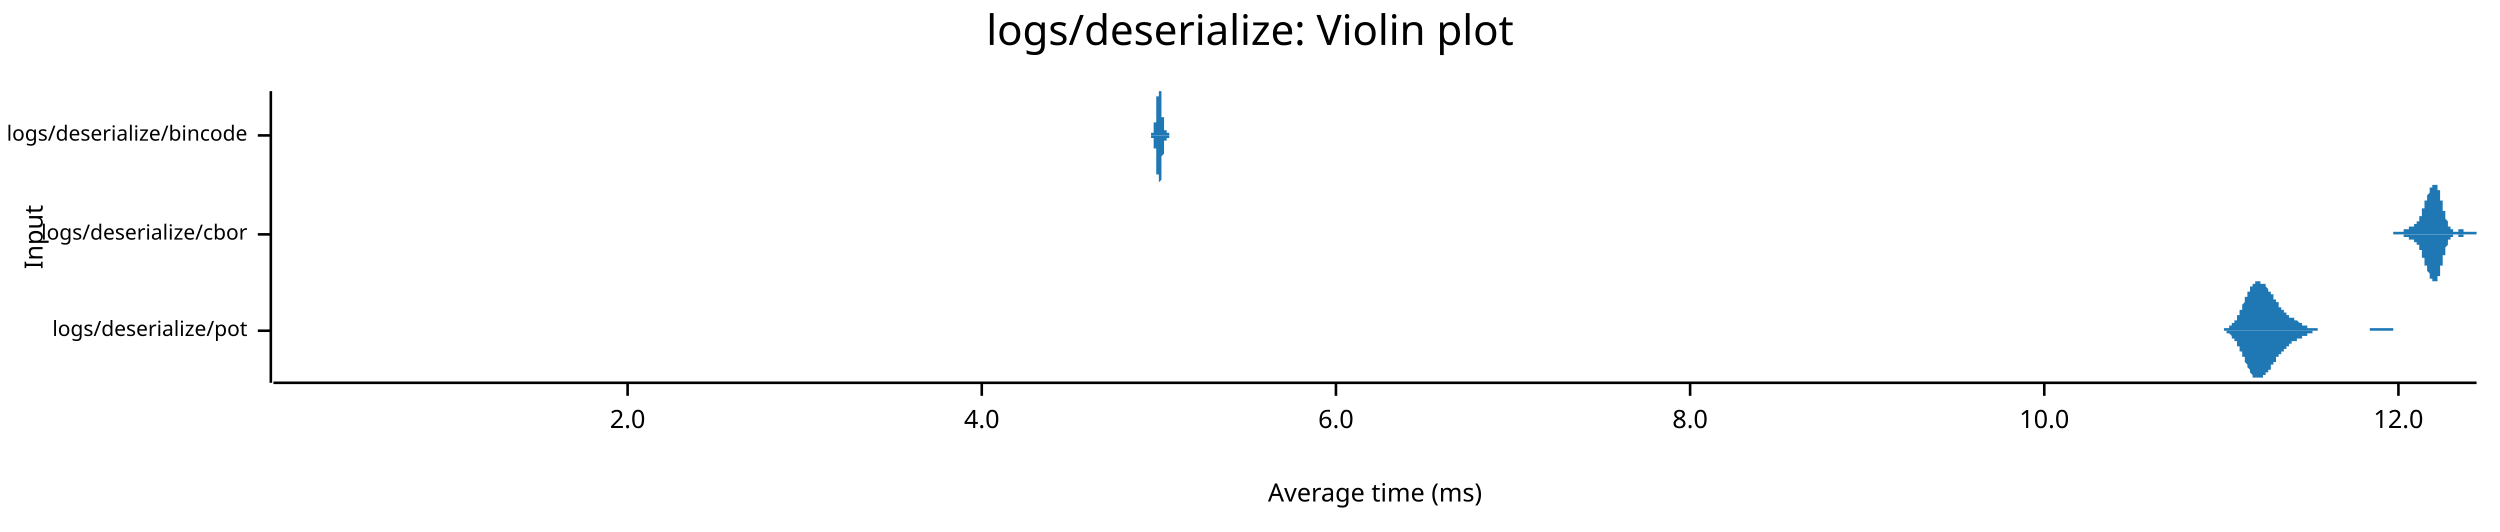
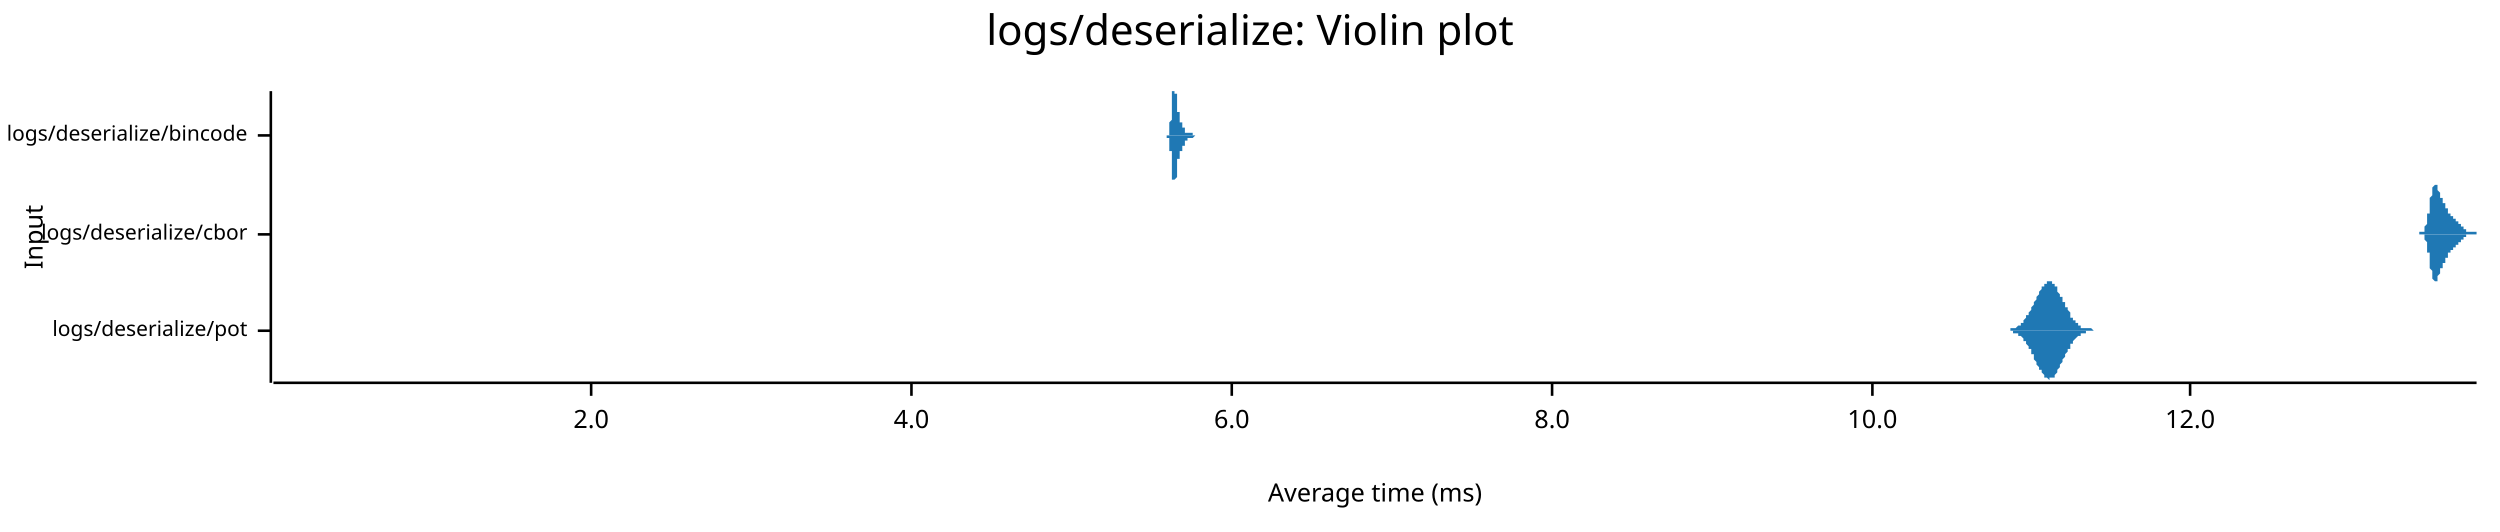
<svg xmlns="http://www.w3.org/2000/svg" width="960" height="204" viewBox="0 0 960 204">
  <text x="480" y="5" dy="0.76em" text-anchor="middle" font-family="sans-serif" font-size="16.129" opacity="1" fill="#000000">
logs/deserialize: Violin plot
</text>
  <text x="9" y="91" dy="0.76em" text-anchor="middle" font-family="sans-serif" font-size="9.677" opacity="1" fill="#000000" transform="rotate(270, 9, 91)">
Input
</text>
  <text x="528" y="195" dy="-0.5ex" text-anchor="middle" font-family="sans-serif" font-size="9.677" opacity="1" fill="#000000">
Average time (ms)
</text>
  <polyline fill="none" opacity="1" stroke="#000000" stroke-width="1" points="104,35 104,147 " />
  <text x="95" y="127" dy="0.5ex" text-anchor="end" font-family="sans-serif" font-size="8.065" opacity="1" fill="#000000">
logs/deserialize/pot
</text>
  <polyline fill="none" opacity="1" stroke="#000000" stroke-width="1" points="99,127 104,127 " />
  <text x="95" y="90" dy="0.5ex" text-anchor="end" font-family="sans-serif" font-size="8.065" opacity="1" fill="#000000">
logs/deserialize/cbor
</text>
  <polyline fill="none" opacity="1" stroke="#000000" stroke-width="1" points="99,90 104,90 " />
  <text x="95" y="52" dy="0.5ex" text-anchor="end" font-family="sans-serif" font-size="8.065" opacity="1" fill="#000000">
logs/deserialize/bincode
</text>
  <polyline fill="none" opacity="1" stroke="#000000" stroke-width="1" points="99,52 104,52 " />
  <polyline fill="none" opacity="1" stroke="#000000" stroke-width="1" points="105,147 951,147 " />
-   <text x="241" y="157" dy="0.76em" text-anchor="middle" font-family="sans-serif" font-size="9.677" opacity="1" fill="#000000">
+   <text x="227" y="157" dy="0.76em" text-anchor="middle" font-family="sans-serif" font-size="9.677" opacity="1" fill="#000000">
2.0
</text>
-   <polyline fill="none" opacity="1" stroke="#000000" stroke-width="1" points="241,147 241,152 " />
-   <text x="377" y="157" dy="0.76em" text-anchor="middle" font-family="sans-serif" font-size="9.677" opacity="1" fill="#000000">
+   <polyline fill="none" opacity="1" stroke="#000000" stroke-width="1" points="227,147 227,152 " />
+   <text x="350" y="157" dy="0.76em" text-anchor="middle" font-family="sans-serif" font-size="9.677" opacity="1" fill="#000000">
4.0
</text>
-   <polyline fill="none" opacity="1" stroke="#000000" stroke-width="1" points="377,147 377,152 " />
-   <text x="513" y="157" dy="0.76em" text-anchor="middle" font-family="sans-serif" font-size="9.677" opacity="1" fill="#000000">
+   <polyline fill="none" opacity="1" stroke="#000000" stroke-width="1" points="350,147 350,152 " />
+   <text x="473" y="157" dy="0.76em" text-anchor="middle" font-family="sans-serif" font-size="9.677" opacity="1" fill="#000000">
6.0
</text>
-   <polyline fill="none" opacity="1" stroke="#000000" stroke-width="1" points="513,147 513,152 " />
-   <text x="649" y="157" dy="0.76em" text-anchor="middle" font-family="sans-serif" font-size="9.677" opacity="1" fill="#000000">
+   <polyline fill="none" opacity="1" stroke="#000000" stroke-width="1" points="473,147 473,152 " />
+   <text x="596" y="157" dy="0.76em" text-anchor="middle" font-family="sans-serif" font-size="9.677" opacity="1" fill="#000000">
8.0
</text>
-   <polyline fill="none" opacity="1" stroke="#000000" stroke-width="1" points="649,147 649,152 " />
-   <text x="785" y="157" dy="0.76em" text-anchor="middle" font-family="sans-serif" font-size="9.677" opacity="1" fill="#000000">
+   <polyline fill="none" opacity="1" stroke="#000000" stroke-width="1" points="596,147 596,152 " />
+   <text x="719" y="157" dy="0.76em" text-anchor="middle" font-family="sans-serif" font-size="9.677" opacity="1" fill="#000000">
10.0
</text>
-   <polyline fill="none" opacity="1" stroke="#000000" stroke-width="1" points="785,147 785,152 " />
-   <text x="921" y="157" dy="0.76em" text-anchor="middle" font-family="sans-serif" font-size="9.677" opacity="1" fill="#000000">
+   <polyline fill="none" opacity="1" stroke="#000000" stroke-width="1" points="719,147 719,152 " />
+   <text x="841" y="157" dy="0.76em" text-anchor="middle" font-family="sans-serif" font-size="9.677" opacity="1" fill="#000000">
12.0
</text>
-   <polyline fill="none" opacity="1" stroke="#000000" stroke-width="1" points="921,147 921,152 " />
-   <polygon opacity="1" fill="#1F78B4" points="850,127 850,127 850,127 850,127 851,127 851,127 851,127 851,127 851,127 851,127 851,127 852,127 852,127 852,127 852,127 852,127 852,127 853,127 853,127 853,127 853,127 853,127 853,127 853,127 854,127 854,126 854,126 854,126 854,126 854,126 855,126 855,126 855,126 855,126 855,126 855,126 855,126 856,126 856,126 856,126 856,125 856,125 856,125 857,125 857,125 857,125 857,125 857,124 857,124 857,124 858,124 858,124 858,123 858,123 858,123 858,123 859,123 859,122 859,122 859,122 859,121 859,121 860,121 860,121 860,120 860,120 860,120 860,119 860,119 861,119 861,118 861,118 861,117 861,117 861,117 862,116 862,116 862,116 862,115 862,115 862,115 862,114 863,114 863,113 863,113 863,113 863,113 863,112 864,112 864,112 864,111 864,111 864,111 864,110 864,110 865,110 865,110 865,110 865,109 865,109 865,109 866,109 866,109 866,109 866,109 866,108 866,108 866,108 867,108 867,108 867,108 867,108 867,108 867,108 868,108 868,108 868,108 868,108 868,108 868,108 868,109 869,109 869,109 869,109 869,109 869,109 869,109 870,109 870,110 870,110 870,110 870,110 870,110 870,110 871,111 871,111 871,111 871,111 871,111 871,112 872,112 872,112 872,112 872,113 872,113 872,113 872,113 873,113 873,114 873,114 873,114 873,114 873,115 874,115 874,115 874,115 874,116 874,116 874,116 874,116 875,116 875,117 875,117 875,117 875,117 875,118 876,118 876,118 876,118 876,118 876,119 876,119 876,119 877,119 877,119 877,119 877,120 877,120 877,120 878,120 878,120 878,120 878,121 878,121 878,121 878,121 879,121 879,121 879,121 879,121 879,122 879,122 880,122 880,122 880,122 880,122 880,122 880,122 880,122 881,122 881,123 881,123 881,123 881,123 881,123 882,123 882,123 882,123 882,123 882,123 882,123 882,123 883,124 883,124 883,124 883,124 883,124 883,124 884,124 884,124 884,124 884,124 884,124 884,124 884,125 885,125 885,125 885,125 885,125 885,125 885,125 886,125 886,125 886,125 886,125 886,125 886,125 886,126 887,126 887,126 887,126 887,126 887,126 887,126 888,126 888,126 888,126 888,126 888,126 888,126 888,126 889,126 889,126 889,126 889,126 889,126 889,126 890,126 890,126 890,126 890,126 890,127 890,127 890,127 891,127 891,127 891,127 891,127 891,127 891,127 892,127 892,127 892,127 892,127 892,127 892,127 892,127 893,127 893,127 893,127 893,127 893,127 893,127 894,127 894,127 894,127 894,127 894,127 894,127 894,127 895,127 895,127 895,127 895,127 895,127 895,127 896,127 896,127 896,127 896,127 896,127 896,127 896,127 897,127 897,127 897,127 897,127 897,127 897,127 898,127 898,127 898,127 898,127 898,127 898,127 898,127 899,127 899,127 899,127 899,127 899,127 899,127 900,127 900,127 900,127 900,127 900,127 900,127 900,127 901,127 901,127 901,127 901,127 901,127 901,127 902,127 902,127 902,127 902,127 902,127 902,127 902,127 903,127 903,127 903,127 903,127 903,127 903,127 904,127 904,127 904,127 904,127 904,127 904,127 904,127 905,127 905,127 905,127 905,127 905,127 905,127 906,127 906,127 906,127 906,127 906,127 906,127 907,127 907,127 907,127 907,127 907,127 907,127 907,127 908,127 908,127 908,127 908,127 908,127 908,127 909,127 909,127 909,127 909,127 909,127 909,127 909,127 910,127 910,127 910,127 910,126 910,126 910,126 911,126 911,126 911,126 911,126 911,126 911,126 911,126 912,126 912,126 912,126 912,126 912,126 912,126 913,126 913,126 913,126 913,126 913,126 913,126 913,126 914,126 914,126 914,126 914,126 914,126 914,126 915,126 915,126 915,126 915,126 915,126 915,126 915,126 916,126 916,126 916,126 916,126 916,126 916,126 917,126 917,126 917,126 917,126 917,126 917,126 917,126 918,126 918,126 918,126 918,126 918,126 918,126 919,126 919,126 919,127 919,127 919,127 919,127 919,127 920,127 920,127 920,127 920,127 920,127 920,127 921,127 921,127 921,127 921,127 921,127 921,127 921,127 922,127 922,127 922,127 922,127 922,127 922,127 923,127 923,127 923,127 923,127 923,127 923,127 923,127 924,127 924,127 924,127 924,127 924,127 924,127 925,127 925,127 925,127 925,127 925,127 925,127 925,127 926,127 926,127 926,127 926,127 926,127 926,127 927,127 927,127 927,127 927,127 850,127 " />
-   <polygon opacity="1" fill="#1F78B4" points="850,127 850,127 850,127 850,127 851,127 851,127 851,127 851,127 851,127 851,127 851,127 852,127 852,127 852,127 852,127 852,127 852,127 853,127 853,127 853,127 853,127 853,127 853,127 853,127 854,127 854,127 854,127 854,127 854,127 854,127 855,127 855,127 855,128 855,128 855,128 855,128 855,128 856,128 856,128 856,128 856,128 856,128 856,128 857,129 857,129 857,129 857,129 857,129 857,129 857,130 858,130 858,130 858,130 858,130 858,131 858,131 859,131 859,131 859,132 859,132 859,132 859,133 860,133 860,133 860,133 860,134 860,134 860,134 860,135 861,135 861,136 861,136 861,136 861,137 861,137 862,137 862,138 862,138 862,138 862,139 862,139 862,139 863,140 863,140 863,141 863,141 863,141 863,141 864,142 864,142 864,142 864,143 864,143 864,143 864,143 865,144 865,144 865,144 865,144 865,144 865,145 866,145 866,145 866,145 866,145 866,145 866,145 866,145 867,145 867,145 867,145 867,145 867,146 867,145 868,145 868,145 868,145 868,145 868,145 868,145 868,145 869,145 869,145 869,145 869,145 869,145 869,144 870,144 870,144 870,144 870,144 870,144 870,143 870,143 871,143 871,143 871,143 871,142 871,142 871,142 872,142 872,142 872,141 872,141 872,141 872,141 872,140 873,140 873,140 873,140 873,140 873,139 873,139 874,139 874,139 874,138 874,138 874,138 874,138 874,137 875,137 875,137 875,137 875,137 875,136 875,136 876,136 876,136 876,136 876,135 876,135 876,135 876,135 877,135 877,134 877,134 877,134 877,134 877,134 878,134 878,133 878,133 878,133 878,133 878,133 878,133 879,133 879,133 879,132 879,132 879,132 879,132 880,132 880,132 880,132 880,132 880,132 880,131 880,131 881,131 881,131 881,131 881,131 881,131 881,131 882,131 882,131 882,131 882,130 882,130 882,130 882,130 883,130 883,130 883,130 883,130 883,130 883,130 884,130 884,130 884,129 884,129 884,129 884,129 884,129 885,129 885,129 885,129 885,129 885,129 885,129 886,129 886,129 886,128 886,128 886,128 886,128 886,128 887,128 887,128 887,128 887,128 887,128 887,128 888,128 888,128 888,128 888,128 888,128 888,128 888,127 889,127 889,127 889,127 889,127 889,127 889,127 890,127 890,127 890,127 890,127 890,127 890,127 890,127 891,127 891,127 891,127 891,127 891,127 891,127 892,127 892,127 892,127 892,127 892,127 892,127 892,127 893,127 893,127 893,127 893,127 893,127 893,127 894,127 894,127 894,127 894,127 894,127 894,127 894,127 895,127 895,127 895,127 895,127 895,127 895,127 896,127 896,127 896,127 896,127 896,127 896,127 896,127 897,127 897,127 897,127 897,127 897,127 897,127 898,127 898,127 898,127 898,127 898,127 898,127 898,127 899,127 899,127 899,127 899,127 899,127 899,127 900,127 900,127 900,127 900,127 900,127 900,127 900,127 901,127 901,127 901,127 901,127 901,127 901,127 902,127 902,127 902,127 902,127 902,127 902,127 902,127 903,127 903,127 903,127 903,127 903,127 903,127 904,127 904,127 904,127 904,127 904,127 904,127 904,127 905,127 905,127 905,127 905,127 905,127 905,127 906,127 906,127 906,127 906,127 906,127 906,127 907,127 907,127 907,127 907,127 907,127 907,127 907,127 908,127 908,127 908,127 908,127 908,127 908,127 909,127 909,127 909,127 909,127 909,127 909,127 909,127 910,127 910,127 910,127 910,127 910,127 910,127 911,127 911,127 911,127 911,127 911,127 911,127 911,127 912,127 912,127 912,127 912,127 912,127 912,127 913,127 913,127 913,127 913,127 913,127 913,127 913,127 914,127 914,127 914,127 914,127 914,127 914,127 915,127 915,127 915,127 915,127 915,127 915,127 915,127 916,127 916,127 916,127 916,127 916,127 916,127 917,127 917,127 917,127 917,127 917,127 917,127 917,127 918,127 918,127 918,127 918,127 918,127 918,127 919,127 919,127 919,127 919,127 919,127 919,127 919,127 920,127 920,127 920,127 920,127 920,127 920,127 921,127 921,127 921,127 921,127 921,127 921,127 921,127 922,127 922,127 922,127 922,127 922,127 922,127 923,127 923,127 923,127 923,127 923,127 923,127 923,127 924,127 924,127 924,127 924,127 924,127 924,127 925,127 925,127 925,127 925,127 925,127 925,127 925,127 926,127 926,127 926,127 926,127 926,127 926,127 927,127 927,127 927,127 927,127 850,127 " />
-   <polygon opacity="1" fill="#1F78B4" points="919,89 919,89 919,89 919,89 920,89 920,89 920,89 920,89 920,89 920,89 920,89 920,89 920,89 920,89 920,89 920,89 920,89 920,89 920,89 920,89 921,89 921,89 921,89 921,89 921,89 921,89 921,89 921,89 921,89 921,89 921,89 921,89 921,89 921,89 921,89 921,89 922,89 922,89 922,89 922,89 922,89 922,89 922,89 922,89 922,89 922,89 922,89 922,89 922,89 922,89 922,89 922,89 923,89 923,89 923,89 923,89 923,89 923,89 923,89 923,89 923,89 923,89 923,89 923,89 923,89 923,89 923,89 923,88 924,88 924,88 924,88 924,88 924,88 924,88 924,88 924,88 924,88 924,88 924,88 924,88 924,88 924,88 924,88 924,88 925,88 925,88 925,88 925,88 925,88 925,88 925,87 925,87 925,87 925,87 925,87 925,87 925,87 925,87 925,87 925,87 926,87 926,87 926,87 926,87 926,87 926,87 926,87 926,87 926,87 926,87 926,87 926,87 926,87 926,87 926,87 926,87 927,87 927,87 927,86 927,86 927,86 927,86 927,86 927,86 927,86 927,86 927,86 927,86 927,86 927,86 927,86 927,86 928,86 928,86 928,86 928,86 928,86 928,86 928,86 928,85 928,85 928,85 928,85 928,85 928,85 928,85 928,85 928,85 929,85 929,85 929,84 929,84 929,84 929,84 929,84 929,84 929,84 929,84 929,84 929,83 929,83 929,83 929,83 929,83 930,83 930,83 930,82 930,82 930,82 930,82 930,82 930,82 930,81 930,81 930,81 930,81 930,81 930,81 930,80 930,80 931,80 931,80 931,80 931,79 931,79 931,79 931,79 931,79 931,79 931,78 931,78 931,78 931,78 931,78 931,77 931,77 932,77 932,77 932,77 932,77 932,76 932,76 932,76 932,76 932,76 932,75 932,75 932,75 932,75 932,75 932,75 932,75 933,74 933,74 933,74 933,74 933,74 933,74 933,73 933,73 933,73 933,73 933,73 933,73 933,73 933,73 933,72 933,72 934,72 934,72 934,72 934,72 934,72 934,72 934,72 934,72 934,71 934,71 934,71 934,71 934,71 934,71 934,71 934,71 935,71 935,71 935,71 935,71 935,71 935,71 935,71 935,71 935,71 935,71 935,71 935,71 935,71 935,71 935,71 935,71 936,71 936,71 936,71 936,71 936,71 936,72 936,72 936,72 936,72 936,72 936,72 936,72 936,72 936,73 936,73 936,73 937,73 937,73 937,73 937,74 937,74 937,74 937,74 937,75 937,75 937,75 937,75 937,75 937,76 937,76 937,76 937,77 938,77 938,77 938,77 938,78 938,78 938,78 938,78 938,79 938,79 938,79 938,79 938,80 938,80 938,80 938,81 938,81 939,81 939,81 939,82 939,82 939,82 939,82 939,82 939,83 939,83 939,83 939,83 939,84 939,84 939,84 939,84 939,84 940,85 940,85 940,85 940,85 940,85 940,85 940,86 940,86 940,86 940,86 940,86 940,86 940,86 940,87 940,87 940,87 941,87 941,87 941,87 941,87 941,87 941,87 941,87 941,88 941,88 941,88 941,88 941,88 941,88 941,88 941,88 941,88 942,88 942,88 942,88 942,88 942,88 942,88 942,88 942,88 942,88 942,88 942,89 942,89 942,89 942,89 942,89 942,89 943,89 943,89 943,89 943,89 943,89 943,89 943,89 943,89 943,89 943,89 943,89 943,89 943,89 943,89 943,89 943,89 944,89 944,89 944,89 944,89 944,89 944,89 944,88 944,88 944,88 944,88 944,88 944,88 944,88 944,88 944,88 944,88 945,88 945,88 945,88 945,88 945,88 945,88 945,88 945,88 945,88 945,88 945,88 945,88 945,88 945,88 945,88 945,88 946,88 946,88 946,88 946,88 946,88 946,88 946,88 946,88 946,88 946,88 946,88 946,88 946,89 946,89 946,89 946,89 947,89 947,89 947,89 947,89 947,89 947,89 947,89 947,89 947,89 947,89 947,89 947,89 947,89 947,89 947,89 947,89 948,89 948,89 948,89 948,89 948,89 948,89 948,89 948,89 948,89 948,89 948,89 948,89 948,89 948,89 948,89 948,89 949,89 949,89 949,89 949,89 949,89 949,89 949,89 949,89 949,89 949,89 949,89 949,89 949,89 949,89 949,89 950,89 950,89 950,89 950,89 950,89 950,89 950,89 950,89 950,89 950,89 950,89 950,89 950,89 950,89 950,89 950,89 951,89 951,90 919,90 " />
-   <polygon opacity="1" fill="#1F78B4" points="919,90 919,90 919,90 919,90 920,90 920,90 920,90 920,90 920,90 920,90 920,90 920,90 920,90 920,90 920,90 920,90 920,90 920,90 920,90 920,90 921,90 921,90 921,90 921,90 921,90 921,90 921,90 921,90 921,90 921,90 921,90 921,90 921,90 921,90 921,90 921,90 922,90 922,90 922,90 922,90 922,90 922,90 922,90 922,90 922,90 922,90 922,90 922,90 922,90 922,90 922,90 922,90 923,90 923,90 923,90 923,90 923,90 923,90 923,90 923,90 923,90 923,90 923,90 923,90 923,90 923,90 923,90 923,91 924,91 924,91 924,91 924,91 924,91 924,91 924,91 924,91 924,91 924,91 924,91 924,91 924,91 924,91 924,91 924,91 925,91 925,91 925,91 925,91 925,91 925,91 925,92 925,92 925,92 925,92 925,92 925,92 925,92 925,92 925,92 925,92 926,92 926,92 926,92 926,92 926,92 926,92 926,92 926,92 926,92 926,92 926,92 926,92 926,92 926,92 926,92 926,92 927,92 927,92 927,93 927,93 927,93 927,93 927,93 927,93 927,93 927,93 927,93 927,93 927,93 927,93 927,93 927,93 928,93 928,93 928,93 928,93 928,93 928,93 928,93 928,94 928,94 928,94 928,94 928,94 928,94 928,94 928,94 928,94 929,94 929,94 929,95 929,95 929,95 929,95 929,95 929,95 929,95 929,95 929,95 929,96 929,96 929,96 929,96 929,96 930,96 930,96 930,97 930,97 930,97 930,97 930,97 930,97 930,98 930,98 930,98 930,98 930,98 930,98 930,99 930,99 931,99 931,99 931,99 931,100 931,100 931,100 931,100 931,100 931,100 931,101 931,101 931,101 931,101 931,101 931,102 931,102 932,102 932,102 932,102 932,102 932,103 932,103 932,103 932,103 932,103 932,104 932,104 932,104 932,104 932,104 932,104 932,104 933,105 933,105 933,105 933,105 933,105 933,105 933,106 933,106 933,106 933,106 933,106 933,106 933,106 933,106 933,107 933,107 934,107 934,107 934,107 934,107 934,107 934,107 934,107 934,107 934,108 934,108 934,108 934,108 934,108 934,108 934,108 934,108 935,108 935,108 935,108 935,108 935,108 935,108 935,108 935,108 935,108 935,108 935,108 935,108 935,108 935,108 935,108 935,108 936,108 936,108 936,108 936,108 936,108 936,107 936,107 936,107 936,107 936,107 936,107 936,107 936,107 936,106 936,106 936,106 937,106 937,106 937,106 937,105 937,105 937,105 937,105 937,104 937,104 937,104 937,104 937,104 937,103 937,103 937,103 937,102 938,102 938,102 938,102 938,101 938,101 938,101 938,101 938,100 938,100 938,100 938,100 938,99 938,99 938,99 938,98 938,98 939,98 939,98 939,97 939,97 939,97 939,97 939,97 939,96 939,96 939,96 939,96 939,95 939,95 939,95 939,95 939,95 940,94 940,94 940,94 940,94 940,94 940,94 940,93 940,93 940,93 940,93 940,93 940,93 940,93 940,92 940,92 940,92 941,92 941,92 941,92 941,92 941,92 941,92 941,92 941,91 941,91 941,91 941,91 941,91 941,91 941,91 941,91 941,91 942,91 942,91 942,91 942,91 942,91 942,91 942,91 942,91 942,91 942,91 942,90 942,90 942,90 942,90 942,90 942,90 943,90 943,90 943,90 943,90 943,90 943,90 943,90 943,90 943,90 943,90 943,90 943,90 943,90 943,90 943,90 943,90 944,90 944,90 944,90 944,90 944,90 944,90 944,91 944,91 944,91 944,91 944,91 944,91 944,91 944,91 944,91 944,91 945,91 945,91 945,91 945,91 945,91 945,91 945,91 945,91 945,91 945,91 945,91 945,91 945,91 945,91 945,91 945,91 946,91 946,91 946,91 946,91 946,91 946,91 946,91 946,91 946,91 946,91 946,91 946,91 946,90 946,90 946,90 946,90 947,90 947,90 947,90 947,90 947,90 947,90 947,90 947,90 947,90 947,90 947,90 947,90 947,90 947,90 947,90 947,90 948,90 948,90 948,90 948,90 948,90 948,90 948,90 948,90 948,90 948,90 948,90 948,90 948,90 948,90 948,90 948,90 949,90 949,90 949,90 949,90 949,90 949,90 949,90 949,90 949,90 949,90 949,90 949,90 949,90 949,90 949,90 950,90 950,90 950,90 950,90 950,90 950,90 950,90 950,90 950,90 950,90 950,90 950,90 950,90 950,90 950,90 950,90 951,90 951,90 919,90 " />
-   <polygon opacity="1" fill="#1F78B4" points="440,52 440,52 440,52 441,52 441,52 441,52 441,52 441,52 441,52 441,52 441,52 441,52 441,52 441,52 441,52 441,52 441,52 441,52 441,52 441,52 441,52 441,52 441,52 441,52 441,52 441,52 441,52 441,52 441,52 441,52 441,52 441,52 441,52 441,52 441,52 441,52 442,52 442,52 442,52 442,52 442,52 442,52 442,52 442,52 442,52 442,52 442,52 442,52 442,52 442,52 442,52 442,52 442,52 442,52 442,52 442,52 442,51 442,51 442,51 442,51 442,51 442,51 442,51 442,51 442,51 442,51 442,51 442,51 442,51 443,51 443,51 443,51 443,51 443,51 443,51 443,51 443,51 443,50 443,50 443,50 443,50 443,50 443,50 443,50 443,50 443,50 443,50 443,50 443,49 443,49 443,49 443,49 443,49 443,49 443,49 443,48 443,48 443,48 443,48 443,48 443,48 443,47 444,47 444,47 444,47 444,46 444,46 444,46 444,46 444,45 444,45 444,45 444,45 444,44 444,44 444,44 444,44 444,43 444,43 444,43 444,42 444,42 444,42 444,41 444,41 444,41 444,40 444,40 444,40 444,39 444,39 444,39 444,38 444,38 444,38 444,37 445,37 445,37 445,37 445,36 445,36 445,36 445,36 445,35 445,35 445,35 445,35 445,35 445,35 445,35 445,35 445,35 445,35 445,35 445,35 445,35 445,35 445,35 445,35 445,35 445,35 445,35 445,35 445,35 445,35 445,35 445,35 445,35 445,35 446,35 446,35 446,35 446,36 446,36 446,36 446,36 446,37 446,37 446,37 446,38 446,38 446,38 446,39 446,39 446,39 446,40 446,40 446,40 446,41 446,41 446,41 446,42 446,42 446,42 446,43 446,43 446,43 446,44 446,44 446,44 446,44 446,45 447,45 447,45 447,46 447,46 447,46 447,46 447,47 447,47 447,47 447,47 447,47 447,48 447,48 447,48 447,48 447,48 447,48 447,49 447,49 447,49 447,49 447,49 447,49 447,49 447,49 447,49 447,50 447,50 447,50 447,50 447,50 447,50 447,50 448,50 448,50 448,50 448,50 448,50 448,50 448,50 448,50 448,51 448,51 448,51 448,51 448,51 448,51 448,51 448,51 448,51 448,51 448,51 448,51 448,51 448,51 448,51 448,51 448,51 448,51 448,51 448,51 448,51 448,51 448,51 448,51 448,51 449,51 449,51 449,51 449,51 449,51 449,51 449,51 449,51 449,52 449,52 449,52 449,52 449,52 449,52 449,52 449,52 449,52 449,52 449,52 449,52 449,52 449,52 449,52 449,52 449,52 449,52 449,52 449,52 449,52 449,52 449,52 449,52 449,52 450,52 450,52 450,52 450,52 450,52 450,52 450,52 450,52 450,52 450,52 450,52 450,52 450,52 450,52 450,52 450,52 450,52 450,52 450,52 450,52 450,52 450,52 450,52 450,52 450,52 450,52 450,52 450,52 450,52 450,52 450,52 450,52 450,52 451,52 451,52 451,52 451,52 451,52 451,52 451,52 451,52 451,52 451,52 451,52 451,52 451,52 451,52 451,52 451,52 451,52 451,52 451,52 451,52 451,52 451,52 451,52 451,52 451,52 451,52 451,52 451,52 451,52 451,52 451,52 451,52 451,52 452,52 452,52 452,52 452,52 452,52 452,52 452,52 452,52 452,52 452,52 452,52 452,52 452,52 452,52 452,52 452,52 452,52 452,52 452,52 452,52 452,52 452,52 452,52 452,52 452,52 452,52 452,52 452,52 452,52 452,52 452,52 452,52 452,52 453,52 453,52 453,52 453,52 453,52 453,52 453,52 453,52 453,52 453,52 453,52 453,52 453,52 453,52 453,52 453,52 453,52 453,52 453,52 453,52 453,52 453,52 453,52 453,52 453,52 453,52 453,52 453,52 453,52 453,52 453,52 453,52 453,52 453,52 454,52 454,52 454,52 454,52 454,52 454,52 454,52 454,52 454,52 454,52 454,52 454,52 454,52 454,52 454,52 454,52 454,52 454,52 454,52 454,52 454,52 454,52 454,52 454,52 454,52 454,52 454,52 454,52 454,52 454,52 454,52 454,52 454,52 455,52 455,52 455,52 455,52 455,52 455,52 455,52 455,52 455,52 455,52 455,52 455,52 455,52 455,52 455,52 455,52 455,52 455,52 455,52 455,52 455,52 455,52 455,52 455,52 455,52 455,52 455,52 455,52 455,52 455,52 455,52 455,52 455,52 455,52 440,52 " />
-   <polygon opacity="1" fill="#1F78B4" points="440,52 440,52 440,52 441,52 441,52 441,52 441,52 441,52 441,52 441,52 441,52 441,52 441,52 441,52 441,52 441,52 441,52 441,52 441,52 441,52 441,52 441,52 441,52 441,52 441,52 441,52 441,52 441,52 441,52 441,52 441,52 441,52 441,52 441,52 441,52 441,52 442,52 442,52 442,52 442,52 442,52 442,52 442,52 442,53 442,53 442,53 442,53 442,53 442,53 442,53 442,53 442,53 442,53 442,53 442,53 442,53 442,53 442,53 442,53 442,53 442,53 442,53 442,53 442,53 442,53 442,53 442,53 442,53 442,53 443,53 443,53 443,53 443,54 443,54 443,54 443,54 443,54 443,54 443,54 443,54 443,54 443,54 443,54 443,54 443,54 443,55 443,55 443,55 443,55 443,55 443,55 443,55 443,55 443,56 443,56 443,56 443,56 443,56 443,56 443,57 443,57 443,57 444,57 444,57 444,58 444,58 444,58 444,58 444,59 444,59 444,59 444,59 444,60 444,60 444,60 444,61 444,61 444,61 444,61 444,62 444,62 444,62 444,63 444,63 444,63 444,64 444,64 444,64 444,65 444,65 444,65 444,66 444,66 444,66 444,67 444,67 445,67 445,67 445,68 445,68 445,68 445,69 445,69 445,69 445,69 445,70 445,70 445,70 445,70 445,70 445,70 445,70 445,71 445,71 445,71 445,71 445,71 445,71 445,71 445,71 445,71 445,71 445,71 445,70 445,70 445,70 445,70 445,70 445,70 446,69 446,69 446,69 446,69 446,68 446,68 446,68 446,68 446,67 446,67 446,67 446,66 446,66 446,66 446,65 446,65 446,65 446,64 446,64 446,64 446,63 446,63 446,63 446,62 446,62 446,62 446,61 446,61 446,61 446,60 446,60 446,60 446,60 447,59 447,59 447,59 447,59 447,58 447,58 447,58 447,58 447,57 447,57 447,57 447,57 447,57 447,56 447,56 447,56 447,56 447,56 447,56 447,56 447,55 447,55 447,55 447,55 447,55 447,55 447,55 447,55 447,55 447,55 447,54 447,54 447,54 448,54 448,54 448,54 448,54 448,54 448,54 448,54 448,54 448,54 448,54 448,54 448,54 448,54 448,54 448,54 448,54 448,54 448,53 448,53 448,53 448,53 448,53 448,53 448,53 448,53 448,53 448,53 448,53 448,53 448,53 448,53 448,53 448,53 449,53 449,53 449,53 449,53 449,53 449,53 449,53 449,53 449,53 449,53 449,53 449,53 449,53 449,53 449,53 449,53 449,53 449,53 449,53 449,53 449,53 449,53 449,53 449,53 449,52 449,52 449,52 449,52 449,52 449,52 449,52 449,52 449,52 450,52 450,52 450,52 450,52 450,52 450,52 450,52 450,52 450,52 450,52 450,52 450,52 450,52 450,52 450,52 450,52 450,52 450,52 450,52 450,52 450,52 450,52 450,52 450,52 450,52 450,52 450,52 450,52 450,52 450,52 450,52 450,52 450,52 451,52 451,52 451,52 451,52 451,52 451,52 451,52 451,52 451,52 451,52 451,52 451,52 451,52 451,52 451,52 451,52 451,52 451,52 451,52 451,52 451,52 451,52 451,52 451,52 451,52 451,52 451,52 451,52 451,52 451,52 451,52 451,52 451,52 452,52 452,52 452,52 452,52 452,52 452,52 452,52 452,52 452,52 452,52 452,52 452,52 452,52 452,52 452,52 452,52 452,52 452,52 452,52 452,52 452,52 452,52 452,52 452,52 452,52 452,52 452,52 452,52 452,52 452,52 452,52 452,52 452,52 453,52 453,52 453,52 453,52 453,52 453,52 453,52 453,52 453,52 453,52 453,52 453,52 453,52 453,52 453,52 453,52 453,52 453,52 453,52 453,52 453,52 453,52 453,52 453,52 453,52 453,52 453,52 453,52 453,52 453,52 453,52 453,52 453,52 453,52 454,52 454,52 454,52 454,53 454,53 454,53 454,53 454,53 454,53 454,53 454,53 454,53 454,53 454,52 454,52 454,52 454,52 454,52 454,52 454,52 454,52 454,52 454,52 454,52 454,52 454,52 454,52 454,52 454,52 454,52 454,52 454,52 454,52 455,52 455,52 455,52 455,52 455,52 455,52 455,52 455,52 455,52 455,52 455,52 455,52 455,52 455,52 455,52 455,52 455,52 455,52 455,52 455,52 455,52 455,52 455,52 455,52 455,52 455,52 455,52 455,52 455,52 455,52 455,52 455,52 455,52 455,52 440,52 " />
+   <polyline fill="none" opacity="1" stroke="#000000" stroke-width="1" points="841,147 841,152 " />
+   <polygon opacity="1" fill="#1F78B4" points="769,127 769,127 770,127 770,127 770,127 771,127 771,127 771,127 772,127 772,126 772,126 772,126 773,126 773,126 773,126 774,126 774,126 774,126 775,125 775,125 775,125 776,125 776,125 776,124 777,124 777,124 777,123 777,123 778,122 778,122 778,121 779,121 779,120 779,120 780,119 780,119 780,118 781,117 781,117 781,116 781,116 782,115 782,114 782,114 783,113 783,112 783,112 784,111 784,111 784,110 785,110 785,109 785,109 786,109 786,109 786,108 786,108 787,108 787,108 787,108 788,108 788,109 788,109 789,109 789,110 789,110 790,110 790,111 790,111 790,112 791,113 791,113 791,114 792,114 792,115 792,116 793,116 793,117 793,118 794,118 794,119 794,119 795,120 795,121 795,121 795,122 796,122 796,122 796,123 797,123 797,124 797,124 798,124 798,124 798,125 799,125 799,125 799,125 799,126 800,126 800,126 800,126 801,126 801,126 801,126 802,126 802,126 802,126 803,126 803,126 803,126 804,127 804,127 804,127 804,127 805,127 805,127 805,127 806,127 806,127 806,127 807,127 807,127 807,127 808,127 808,127 808,127 809,127 809,127 809,127 809,127 810,127 810,127 810,127 811,127 811,127 811,127 812,127 812,127 812,127 813,127 813,127 813,127 813,127 814,127 814,127 814,127 815,127 815,127 815,127 816,127 816,127 816,127 817,127 817,127 817,127 818,127 818,127 818,127 818,127 819,127 819,127 819,127 820,127 820,127 820,127 821,127 821,127 821,127 822,127 822,127 822,127 822,127 823,127 823,127 823,127 824,127 824,127 824,127 825,127 825,127 825,127 826,127 826,127 826,127 827,127 827,127 827,127 827,127 828,127 828,127 828,127 829,127 829,127 829,127 830,127 830,127 830,127 831,127 831,127 831,127 832,127 832,127 832,127 832,127 833,127 833,127 833,127 834,127 834,127 834,127 835,127 835,127 835,127 836,127 836,127 836,127 836,127 837,127 837,127 837,127 838,127 838,127 838,127 839,127 839,127 839,127 840,127 840,127 840,127 841,127 841,127 841,127 841,127 842,127 842,127 842,127 843,127 843,127 843,127 844,127 844,127 844,127 845,127 845,127 845,127 845,127 846,127 846,127 846,127 847,127 847,127 847,127 848,127 848,127 848,127 849,127 849,127 849,127 850,127 850,127 850,127 850,127 851,127 851,127 851,127 852,127 852,127 852,127 853,127 853,127 853,127 854,127 854,127 854,127 855,127 855,127 855,127 855,127 856,127 856,127 856,127 857,127 857,127 857,127 858,127 858,127 858,127 859,127 859,127 859,127 859,127 860,127 860,127 860,127 861,127 861,127 861,127 862,127 862,127 862,127 863,127 863,127 863,127 864,127 864,127 864,127 864,127 865,127 865,127 865,127 866,127 866,127 866,127 867,127 867,127 867,127 868,127 868,127 868,127 868,127 869,127 869,127 869,127 870,127 870,127 870,127 871,127 871,127 871,127 872,127 872,127 872,127 873,127 873,127 873,127 873,127 874,127 874,127 874,127 875,127 875,127 875,127 876,127 876,127 876,127 877,127 877,127 877,127 878,127 878,127 878,127 878,127 879,127 879,127 879,127 880,127 880,127 880,127 881,127 881,127 881,127 882,127 882,127 882,127 882,127 883,127 883,127 883,127 884,127 884,127 884,127 885,127 885,127 885,127 886,127 886,127 886,127 887,127 887,127 887,127 887,127 888,127 888,127 888,127 889,127 889,127 889,127 890,127 890,127 890,127 891,127 891,127 891,127 891,127 892,127 892,127 892,127 893,127 893,127 893,127 894,127 894,127 894,127 895,127 895,127 895,127 896,127 896,127 896,127 896,127 897,127 897,127 897,127 898,127 898,127 898,127 899,127 899,127 899,127 900,127 900,127 900,127 901,127 901,127 901,127 901,127 902,127 902,127 902,127 903,127 903,127 903,127 904,127 904,127 904,127 905,127 905,127 905,127 905,127 906,127 906,127 906,127 907,127 907,127 907,127 908,127 908,127 908,127 909,127 909,127 909,127 910,127 910,127 910,127 910,127 911,127 911,127 911,127 912,127 912,127 912,127 913,127 913,127 913,127 914,127 914,127 914,127 914,127 915,127 915,127 915,127 916,127 916,127 916,127 917,127 917,127 917,127 918,127 918,127 918,127 919,127 919,127 919,127 919,127 920,127 920,127 920,127 921,127 921,127 921,127 922,127 922,127 922,127 923,127 923,127 923,127 924,127 924,127 924,127 924,127 769,127 " />
+   <polygon opacity="1" fill="#1F78B4" points="769,127 769,127 770,127 770,127 770,127 771,127 771,127 771,127 772,127 772,127 772,127 772,127 773,127 773,128 773,128 774,128 774,128 774,128 775,128 775,128 775,129 776,129 776,129 776,129 777,130 777,130 777,130 777,131 778,131 778,132 778,132 779,133 779,133 779,134 780,134 780,135 780,136 781,136 781,137 781,137 781,138 782,139 782,139 782,140 783,141 783,141 783,142 784,142 784,143 784,143 785,144 785,144 785,145 786,145 786,145 786,145 786,145 787,146 787,145 787,145 788,145 788,145 788,145 789,145 789,144 789,144 790,143 790,143 790,142 790,142 791,141 791,141 791,140 792,139 792,139 792,138 793,137 793,137 793,136 794,135 794,135 794,134 795,134 795,133 795,133 795,132 796,132 796,131 796,131 797,130 797,130 797,130 798,129 798,129 798,129 799,129 799,129 799,128 799,128 800,128 800,128 800,128 801,128 801,128 801,127 802,127 802,127 802,127 803,127 803,127 803,127 804,127 804,127 804,127 804,127 805,127 805,127 805,127 806,127 806,127 806,127 807,127 807,127 807,127 808,127 808,127 808,127 809,127 809,127 809,127 809,127 810,127 810,127 810,127 811,127 811,127 811,127 812,127 812,127 812,127 813,127 813,127 813,127 813,127 814,127 814,127 814,127 815,127 815,127 815,127 816,127 816,127 816,127 817,127 817,127 817,127 818,127 818,127 818,127 818,127 819,127 819,127 819,127 820,127 820,127 820,127 821,127 821,127 821,127 822,127 822,127 822,127 822,127 823,127 823,127 823,127 824,127 824,127 824,127 825,127 825,127 825,127 826,127 826,127 826,127 827,127 827,127 827,127 827,127 828,127 828,127 828,127 829,127 829,127 829,127 830,127 830,127 830,127 831,127 831,127 831,127 832,127 832,127 832,127 832,127 833,127 833,127 833,127 834,127 834,127 834,127 835,127 835,127 835,127 836,127 836,127 836,127 836,127 837,127 837,127 837,127 838,127 838,127 838,127 839,127 839,127 839,127 840,127 840,127 840,127 841,127 841,127 841,127 841,127 842,127 842,127 842,127 843,127 843,127 843,127 844,127 844,127 844,127 845,127 845,127 845,127 845,127 846,127 846,127 846,127 847,127 847,127 847,127 848,127 848,127 848,127 849,127 849,127 849,127 850,127 850,127 850,127 850,127 851,127 851,127 851,127 852,127 852,127 852,127 853,127 853,127 853,127 854,127 854,127 854,127 855,127 855,127 855,127 855,127 856,127 856,127 856,127 857,127 857,127 857,127 858,127 858,127 858,127 859,127 859,127 859,127 859,127 860,127 860,127 860,127 861,127 861,127 861,127 862,127 862,127 862,127 863,127 863,127 863,127 864,127 864,127 864,127 864,127 865,127 865,127 865,127 866,127 866,127 866,127 867,127 867,127 867,127 868,127 868,127 868,127 868,127 869,127 869,127 869,127 870,127 870,127 870,127 871,127 871,127 871,127 872,127 872,127 872,127 873,127 873,127 873,127 873,127 874,127 874,127 874,127 875,127 875,127 875,127 876,127 876,127 876,127 877,127 877,127 877,127 878,127 878,127 878,127 878,127 879,127 879,127 879,127 880,127 880,127 880,127 881,127 881,127 881,127 882,127 882,127 882,127 882,127 883,127 883,127 883,127 884,127 884,127 884,127 885,127 885,127 885,127 886,127 886,127 886,127 887,127 887,127 887,127 887,127 888,127 888,127 888,127 889,127 889,127 889,127 890,127 890,127 890,127 891,127 891,127 891,127 891,127 892,127 892,127 892,127 893,127 893,127 893,127 894,127 894,127 894,127 895,127 895,127 895,127 896,127 896,127 896,127 896,127 897,127 897,127 897,127 898,127 898,127 898,127 899,127 899,127 899,127 900,127 900,127 900,127 901,127 901,127 901,127 901,127 902,127 902,127 902,127 903,127 903,127 903,127 904,127 904,127 904,127 905,127 905,127 905,127 905,127 906,127 906,127 906,127 907,127 907,127 907,127 908,127 908,127 908,127 909,127 909,127 909,127 910,127 910,127 910,127 910,127 911,127 911,127 911,127 912,127 912,127 912,127 913,127 913,127 913,127 914,127 914,127 914,127 914,127 915,127 915,127 915,127 916,127 916,127 916,127 917,127 917,127 917,127 918,127 918,127 918,127 919,127 919,127 919,127 919,127 920,127 920,127 920,127 921,127 921,127 921,127 922,127 922,127 922,127 923,127 923,127 923,127 924,127 924,127 924,127 924,127 769,127 " />
+   <polygon opacity="1" fill="#1F78B4" points="929,89 929,89 929,89 929,89 929,89 929,89 929,89 929,89 929,89 929,89 929,89 929,89 929,89 929,89 929,89 929,89 929,89 929,89 929,89 929,89 930,89 930,89 930,89 930,89 930,89 930,89 930,89 930,89 930,89 930,89 930,89 930,89 930,89 930,89 930,89 930,89 930,89 930,89 930,89 930,89 930,89 930,89 930,89 931,89 931,89 931,89 931,89 931,88 931,88 931,88 931,88 931,88 931,88 931,88 931,88 931,88 931,88 931,88 931,87 931,87 931,87 931,87 931,87 931,87 931,87 931,87 932,86 932,86 932,86 932,86 932,86 932,86 932,85 932,85 932,85 932,85 932,85 932,84 932,84 932,84 932,84 932,84 932,83 932,83 932,83 932,83 932,82 932,82 932,82 933,82 933,81 933,81 933,81 933,81 933,80 933,80 933,80 933,79 933,79 933,79 933,79 933,78 933,78 933,78 933,78 933,77 933,77 933,77 933,76 933,76 933,76 933,76 934,75 934,75 934,75 934,75 934,74 934,74 934,74 934,74 934,74 934,73 934,73 934,73 934,73 934,73 934,73 934,72 934,72 934,72 934,72 934,72 934,72 934,72 935,71 935,71 935,71 935,71 935,71 935,71 935,71 935,71 935,71 935,71 935,71 935,71 935,71 935,71 935,71 935,71 935,71 935,71 935,71 935,71 935,71 935,71 935,71 936,71 936,71 936,71 936,71 936,72 936,72 936,72 936,72 936,72 936,72 936,72 936,72 936,72 936,72 936,73 936,73 936,73 936,73 936,73 936,73 936,73 936,73 936,73 937,74 937,74 937,74 937,74 937,74 937,74 937,74 937,74 937,75 937,75 937,75 937,75 937,75 937,75 937,75 937,75 937,75 937,76 937,76 937,76 937,76 937,76 937,76 938,76 938,76 938,76 938,76 938,77 938,77 938,77 938,77 938,77 938,77 938,77 938,77 938,77 938,77 938,77 938,78 938,78 938,78 938,78 938,78 938,78 938,78 938,78 939,78 939,78 939,78 939,78 939,78 939,79 939,79 939,79 939,79 939,79 939,79 939,79 939,79 939,79 939,79 939,79 939,79 939,80 939,80 939,80 939,80 939,80 940,80 940,80 940,80 940,80 940,80 940,80 940,80 940,81 940,81 940,81 940,81 940,81 940,81 940,81 940,81 940,81 940,81 940,81 940,81 940,81 940,82 940,82 940,82 941,82 941,82 941,82 941,82 941,82 941,82 941,82 941,82 941,82 941,82 941,82 941,82 941,83 941,83 941,83 941,83 941,83 941,83 941,83 941,83 941,83 941,83 941,83 942,83 942,83 942,83 942,83 942,83 942,84 942,84 942,84 942,84 942,84 942,84 942,84 942,84 942,84 942,84 942,84 942,84 942,84 942,84 942,84 942,84 942,84 942,84 943,84 943,84 943,85 943,85 943,85 943,85 943,85 943,85 943,85 943,85 943,85 943,85 943,85 943,85 943,85 943,85 943,85 943,85 943,85 943,85 943,85 943,85 943,85 944,85 944,85 944,85 944,85 944,86 944,86 944,86 944,86 944,86 944,86 944,86 944,86 944,86 944,86 944,86 944,86 944,86 944,86 944,86 944,86 944,86 944,86 944,86 945,86 945,86 945,86 945,86 945,86 945,86 945,86 945,86 945,86 945,87 945,87 945,87 945,87 945,87 945,87 945,87 945,87 945,87 945,87 945,87 945,87 945,87 946,87 946,87 946,87 946,87 946,87 946,87 946,87 946,87 946,87 946,87 946,87 946,87 946,87 946,87 946,88 946,88 946,88 946,88 946,88 946,88 946,88 946,88 946,88 947,88 947,88 947,88 947,88 947,88 947,88 947,88 947,88 947,88 947,88 947,88 947,88 947,88 947,88 947,88 947,88 947,89 947,89 947,89 947,89 947,89 947,89 947,89 948,89 948,89 948,89 948,89 948,89 948,89 948,89 948,89 948,89 948,89 948,89 948,89 948,89 948,89 948,89 948,89 948,89 948,89 948,89 948,89 948,89 948,89 948,89 949,89 949,89 949,89 949,89 949,89 949,89 949,89 949,89 949,89 949,89 949,89 949,89 949,89 949,89 949,89 949,89 949,89 949,89 949,89 949,89 949,89 949,89 949,89 950,89 950,89 950,89 950,89 950,89 950,89 950,89 950,89 950,89 950,89 950,89 950,89 950,89 950,89 950,89 950,89 950,89 950,89 950,89 950,89 950,89 950,89 951,89 951,90 929,90 " />
+   <polygon opacity="1" fill="#1F78B4" points="929,90 929,90 929,90 929,90 929,90 929,90 929,90 929,90 929,90 929,90 929,90 929,90 929,90 929,90 929,90 929,90 929,90 929,90 929,90 929,90 930,90 930,90 930,90 930,90 930,90 930,90 930,90 930,90 930,90 930,90 930,90 930,90 930,90 930,90 930,90 930,90 930,90 930,90 930,90 930,90 930,90 930,90 930,90 931,90 931,90 931,90 931,90 931,91 931,91 931,91 931,91 931,91 931,91 931,91 931,91 931,91 931,91 931,91 931,92 931,92 931,92 931,92 931,92 931,92 931,92 931,92 932,93 932,93 932,93 932,93 932,93 932,93 932,94 932,94 932,94 932,94 932,94 932,95 932,95 932,95 932,95 932,95 932,96 932,96 932,96 932,96 932,97 932,97 932,97 933,97 933,98 933,98 933,98 933,98 933,99 933,99 933,99 933,100 933,100 933,100 933,100 933,101 933,101 933,101 933,101 933,102 933,102 933,102 933,103 933,103 933,103 933,103 934,104 934,104 934,104 934,104 934,105 934,105 934,105 934,105 934,105 934,106 934,106 934,106 934,106 934,106 934,106 934,107 934,107 934,107 934,107 934,107 934,107 934,107 935,108 935,108 935,108 935,108 935,108 935,108 935,108 935,108 935,108 935,108 935,108 935,108 935,108 935,108 935,108 935,108 935,108 935,108 935,108 935,108 935,108 935,108 935,108 936,108 936,108 936,108 936,108 936,107 936,107 936,107 936,107 936,107 936,107 936,107 936,107 936,107 936,107 936,106 936,106 936,106 936,106 936,106 936,106 936,106 936,106 936,106 937,105 937,105 937,105 937,105 937,105 937,105 937,105 937,105 937,104 937,104 937,104 937,104 937,104 937,104 937,104 937,104 937,104 937,103 937,103 937,103 937,103 937,103 937,103 938,103 938,103 938,103 938,103 938,102 938,102 938,102 938,102 938,102 938,102 938,102 938,102 938,102 938,102 938,102 938,102 938,101 938,101 938,101 938,101 938,101 938,101 938,101 939,101 939,101 939,101 939,101 939,101 939,100 939,100 939,100 939,100 939,100 939,100 939,100 939,100 939,100 939,100 939,100 939,100 939,99 939,99 939,99 939,99 939,99 940,99 940,99 940,99 940,99 940,99 940,99 940,99 940,98 940,98 940,98 940,98 940,98 940,98 940,98 940,98 940,98 940,98 940,98 940,98 940,98 940,97 940,97 940,97 941,97 941,97 941,97 941,97 941,97 941,97 941,97 941,97 941,97 941,97 941,97 941,97 941,96 941,96 941,96 941,96 941,96 941,96 941,96 941,96 941,96 941,96 941,96 942,96 942,96 942,96 942,96 942,96 942,95 942,95 942,95 942,95 942,95 942,95 942,95 942,95 942,95 942,95 942,95 942,95 942,95 942,95 942,95 942,95 942,95 942,95 943,95 943,95 943,94 943,94 943,94 943,94 943,94 943,94 943,94 943,94 943,94 943,94 943,94 943,94 943,94 943,94 943,94 943,94 943,94 943,94 943,94 943,94 943,94 944,94 944,94 944,94 944,94 944,93 944,93 944,93 944,93 944,93 944,93 944,93 944,93 944,93 944,93 944,93 944,93 944,93 944,93 944,93 944,93 944,93 944,93 944,93 945,93 945,93 945,93 945,93 945,93 945,93 945,93 945,93 945,93 945,92 945,92 945,92 945,92 945,92 945,92 945,92 945,92 945,92 945,92 945,92 945,92 945,92 946,92 946,92 946,92 946,92 946,92 946,92 946,92 946,92 946,92 946,92 946,92 946,92 946,92 946,92 946,91 946,91 946,91 946,91 946,91 946,91 946,91 946,91 946,91 947,91 947,91 947,91 947,91 947,91 947,91 947,91 947,91 947,91 947,91 947,91 947,91 947,91 947,91 947,91 947,91 947,90 947,90 947,90 947,90 947,90 947,90 947,90 948,90 948,90 948,90 948,90 948,90 948,90 948,90 948,90 948,90 948,90 948,90 948,90 948,90 948,90 948,90 948,90 948,90 948,90 948,90 948,90 948,90 948,90 948,90 949,90 949,90 949,90 949,90 949,90 949,90 949,90 949,90 949,90 949,90 949,90 949,90 949,90 949,90 949,90 949,90 949,90 949,90 949,90 949,90 949,90 949,90 949,90 950,90 950,90 950,90 950,90 950,90 950,90 950,90 950,90 950,90 950,90 950,90 950,90 950,90 950,90 950,90 950,90 950,90 950,90 950,90 950,90 950,90 950,90 951,90 951,90 929,90 " />
+   <polygon opacity="1" fill="#1F78B4" points="448,52 448,52 448,52 448,52 448,52 448,52 448,52 448,52 448,52 448,52 448,52 448,52 448,52 448,52 448,52 448,52 448,52 448,52 448,52 448,52 448,52 448,52 448,52 448,52 448,52 448,52 448,52 448,52 448,52 448,52 448,52 448,52 448,52 448,52 448,52 448,52 448,52 449,52 449,52 449,52 449,52 449,51 449,51 449,51 449,51 449,51 449,51 449,51 449,51 449,51 449,51 449,51 449,51 449,51 449,50 449,50 449,50 449,50 449,50 449,50 449,50 449,50 449,49 449,49 449,49 449,49 449,49 449,49 449,49 449,48 449,48 449,48 449,48 449,48 449,47 449,47 449,47 449,47 450,46 450,46 450,46 450,46 450,45 450,45 450,45 450,45 450,44 450,44 450,44 450,43 450,43 450,43 450,43 450,42 450,42 450,42 450,41 450,41 450,41 450,40 450,40 450,40 450,40 450,39 450,39 450,39 450,38 450,38 450,38 450,38 450,37 450,37 450,37 450,37 450,36 450,36 450,36 450,36 450,35 451,35 451,35 451,35 451,35 451,35 451,35 451,35 451,35 451,35 451,35 451,35 451,35 451,35 451,35 451,35 451,35 451,35 451,35 451,35 451,35 451,35 451,35 451,35 451,35 451,35 451,35 451,35 451,35 451,35 451,35 451,35 451,35 451,35 451,35 451,35 451,35 451,35 451,35 451,35 451,36 452,36 452,36 452,36 452,36 452,37 452,37 452,37 452,37 452,37 452,38 452,38 452,38 452,38 452,38 452,39 452,39 452,39 452,39 452,39 452,40 452,40 452,40 452,40 452,40 452,41 452,41 452,41 452,41 452,41 452,42 452,42 452,42 452,42 452,42 452,42 452,42 452,43 452,43 452,43 452,43 452,43 453,43 453,43 453,44 453,44 453,44 453,44 453,44 453,44 453,44 453,44 453,44 453,45 453,45 453,45 453,45 453,45 453,45 453,45 453,45 453,45 453,45 453,45 453,45 453,45 453,46 453,46 453,46 453,46 453,46 453,46 453,46 453,46 453,46 453,46 453,46 453,46 453,46 453,46 453,46 453,46 453,47 454,47 454,47 454,47 454,47 454,47 454,47 454,47 454,47 454,47 454,47 454,47 454,47 454,47 454,47 454,47 454,47 454,47 454,47 454,48 454,48 454,48 454,48 454,48 454,48 454,48 454,48 454,48 454,48 454,48 454,48 454,48 454,48 454,48 454,48 454,48 454,48 454,49 454,49 454,49 454,49 454,49 455,49 455,49 455,49 455,49 455,49 455,49 455,49 455,49 455,49 455,49 455,49 455,49 455,49 455,50 455,50 455,50 455,50 455,50 455,50 455,50 455,50 455,50 455,50 455,50 455,50 455,50 455,50 455,50 455,50 455,50 455,50 455,50 455,50 455,51 455,51 455,51 455,51 455,51 455,51 455,51 456,51 456,51 456,51 456,51 456,51 456,51 456,51 456,51 456,51 456,51 456,51 456,51 456,51 456,51 456,51 456,51 456,51 456,51 456,51 456,51 456,51 456,51 456,51 456,51 456,51 456,51 456,51 456,51 456,51 456,51 456,51 456,51 456,51 456,51 456,51 456,51 456,51 456,51 456,51 456,51 456,51 457,51 457,51 457,51 457,51 457,51 457,51 457,51 457,51 457,51 457,51 457,51 457,51 457,51 457,51 457,51 457,51 457,51 457,51 457,51 457,51 457,51 457,51 457,51 457,51 457,51 457,51 457,51 457,51 457,51 457,51 457,51 457,51 457,51 457,51 457,51 457,51 457,51 457,51 457,51 457,51 457,51 458,51 458,51 458,51 458,51 458,51 458,51 458,51 458,51 458,51 458,51 458,51 458,51 458,51 458,51 458,51 458,51 458,51 458,51 458,51 458,51 458,51 458,51 458,51 458,51 458,51 458,52 458,52 458,52 458,52 458,52 458,52 458,52 458,52 458,52 458,52 458,52 458,52 458,52 458,52 458,52 458,52 459,52 459,52 459,52 459,52 459,52 459,52 459,52 459,52 459,52 459,52 459,52 459,52 459,52 459,52 459,52 459,52 459,52 459,52 459,52 459,52 459,52 459,52 459,52 459,52 459,52 459,52 459,52 459,52 459,52 459,52 459,52 459,52 459,52 459,52 459,52 459,52 459,52 459,52 459,52 459,52 459,52 460,52 460,52 460,52 460,52 460,52 460,52 460,52 460,52 460,52 460,52 460,52 460,52 460,52 460,52 460,52 448,52 " />
+   <polygon opacity="1" fill="#1F78B4" points="448,52 448,52 448,52 448,52 448,52 448,52 448,52 448,52 448,52 448,52 448,52 448,52 448,52 448,52 448,52 448,52 448,52 448,52 448,52 448,52 448,52 448,52 448,52 448,52 448,52 448,52 448,52 448,52 448,52 448,52 448,52 448,52 448,53 448,53 448,53 448,53 448,53 449,53 449,53 449,53 449,53 449,53 449,53 449,53 449,53 449,53 449,53 449,53 449,53 449,53 449,53 449,54 449,54 449,54 449,54 449,54 449,54 449,54 449,54 449,54 449,55 449,55 449,55 449,55 449,55 449,55 449,55 449,56 449,56 449,56 449,56 449,56 449,57 449,57 449,57 449,57 449,57 449,58 450,58 450,58 450,58 450,59 450,59 450,59 450,59 450,60 450,60 450,60 450,61 450,61 450,61 450,61 450,62 450,62 450,62 450,63 450,63 450,63 450,64 450,64 450,64 450,64 450,65 450,65 450,65 450,66 450,66 450,66 450,66 450,67 450,67 450,67 450,68 450,68 450,68 450,68 450,68 450,69 450,69 451,69 451,69 451,69 451,70 451,70 451,70 451,70 451,70 451,70 451,70 451,70 451,71 451,71 451,71 451,71 451,71 451,71 451,71 451,71 451,71 451,71 451,71 451,71 451,71 451,71 451,71 451,70 451,70 451,70 451,70 451,70 451,70 451,70 451,70 451,70 451,69 451,69 451,69 451,69 451,69 452,68 452,68 452,68 452,68 452,68 452,68 452,67 452,67 452,67 452,67 452,67 452,66 452,66 452,66 452,66 452,65 452,65 452,65 452,65 452,65 452,64 452,64 452,64 452,64 452,64 452,64 452,63 452,63 452,63 452,63 452,63 452,62 452,62 452,62 452,62 452,62 452,62 452,62 452,61 452,61 452,61 453,61 453,61 453,61 453,61 453,61 453,60 453,60 453,60 453,60 453,60 453,60 453,60 453,60 453,60 453,60 453,59 453,59 453,59 453,59 453,59 453,59 453,59 453,59 453,59 453,59 453,59 453,59 453,59 453,59 453,58 453,58 453,58 453,58 453,58 453,58 453,58 453,58 453,58 453,58 453,58 453,58 454,58 454,58 454,58 454,58 454,58 454,58 454,57 454,57 454,57 454,57 454,57 454,57 454,57 454,57 454,57 454,57 454,57 454,57 454,57 454,57 454,57 454,57 454,57 454,57 454,56 454,56 454,56 454,56 454,56 454,56 454,56 454,56 454,56 454,56 454,56 454,56 454,56 454,56 454,56 454,56 454,56 455,56 455,55 455,55 455,55 455,55 455,55 455,55 455,55 455,55 455,55 455,55 455,55 455,55 455,55 455,55 455,55 455,55 455,55 455,55 455,54 455,54 455,54 455,54 455,54 455,54 455,54 455,54 455,54 455,54 455,54 455,54 455,54 455,54 455,54 455,54 455,54 455,54 455,54 455,54 455,54 456,54 456,54 456,53 456,53 456,53 456,53 456,53 456,53 456,53 456,53 456,53 456,53 456,53 456,53 456,53 456,53 456,53 456,53 456,53 456,53 456,53 456,53 456,53 456,53 456,53 456,53 456,53 456,53 456,53 456,53 456,53 456,53 456,53 456,53 456,53 456,53 456,53 456,53 456,53 456,53 456,53 457,53 457,53 457,54 457,54 457,54 457,54 457,54 457,54 457,54 457,54 457,54 457,54 457,54 457,54 457,54 457,54 457,54 457,54 457,54 457,54 457,54 457,54 457,54 457,54 457,54 457,54 457,54 457,54 457,54 457,54 457,54 457,54 457,54 457,54 457,54 457,54 457,54 457,54 457,54 457,53 457,53 458,53 458,53 458,53 458,53 458,53 458,53 458,53 458,53 458,53 458,53 458,53 458,53 458,53 458,53 458,53 458,53 458,53 458,53 458,53 458,53 458,53 458,53 458,53 458,53 458,53 458,53 458,53 458,53 458,53 458,53 458,53 458,53 458,53 458,53 458,53 458,53 458,53 458,53 458,53 458,53 458,53 459,52 459,52 459,52 459,52 459,52 459,52 459,52 459,52 459,52 459,52 459,52 459,52 459,52 459,52 459,52 459,52 459,52 459,52 459,52 459,52 459,52 459,52 459,52 459,52 459,52 459,52 459,52 459,52 459,52 459,52 459,52 459,52 459,52 459,52 459,52 459,52 459,52 459,52 459,52 459,52 459,52 460,52 460,52 460,52 460,52 460,52 460,52 460,52 460,52 460,52 460,52 460,52 460,52 460,52 460,52 460,52 448,52 " />
</svg>
